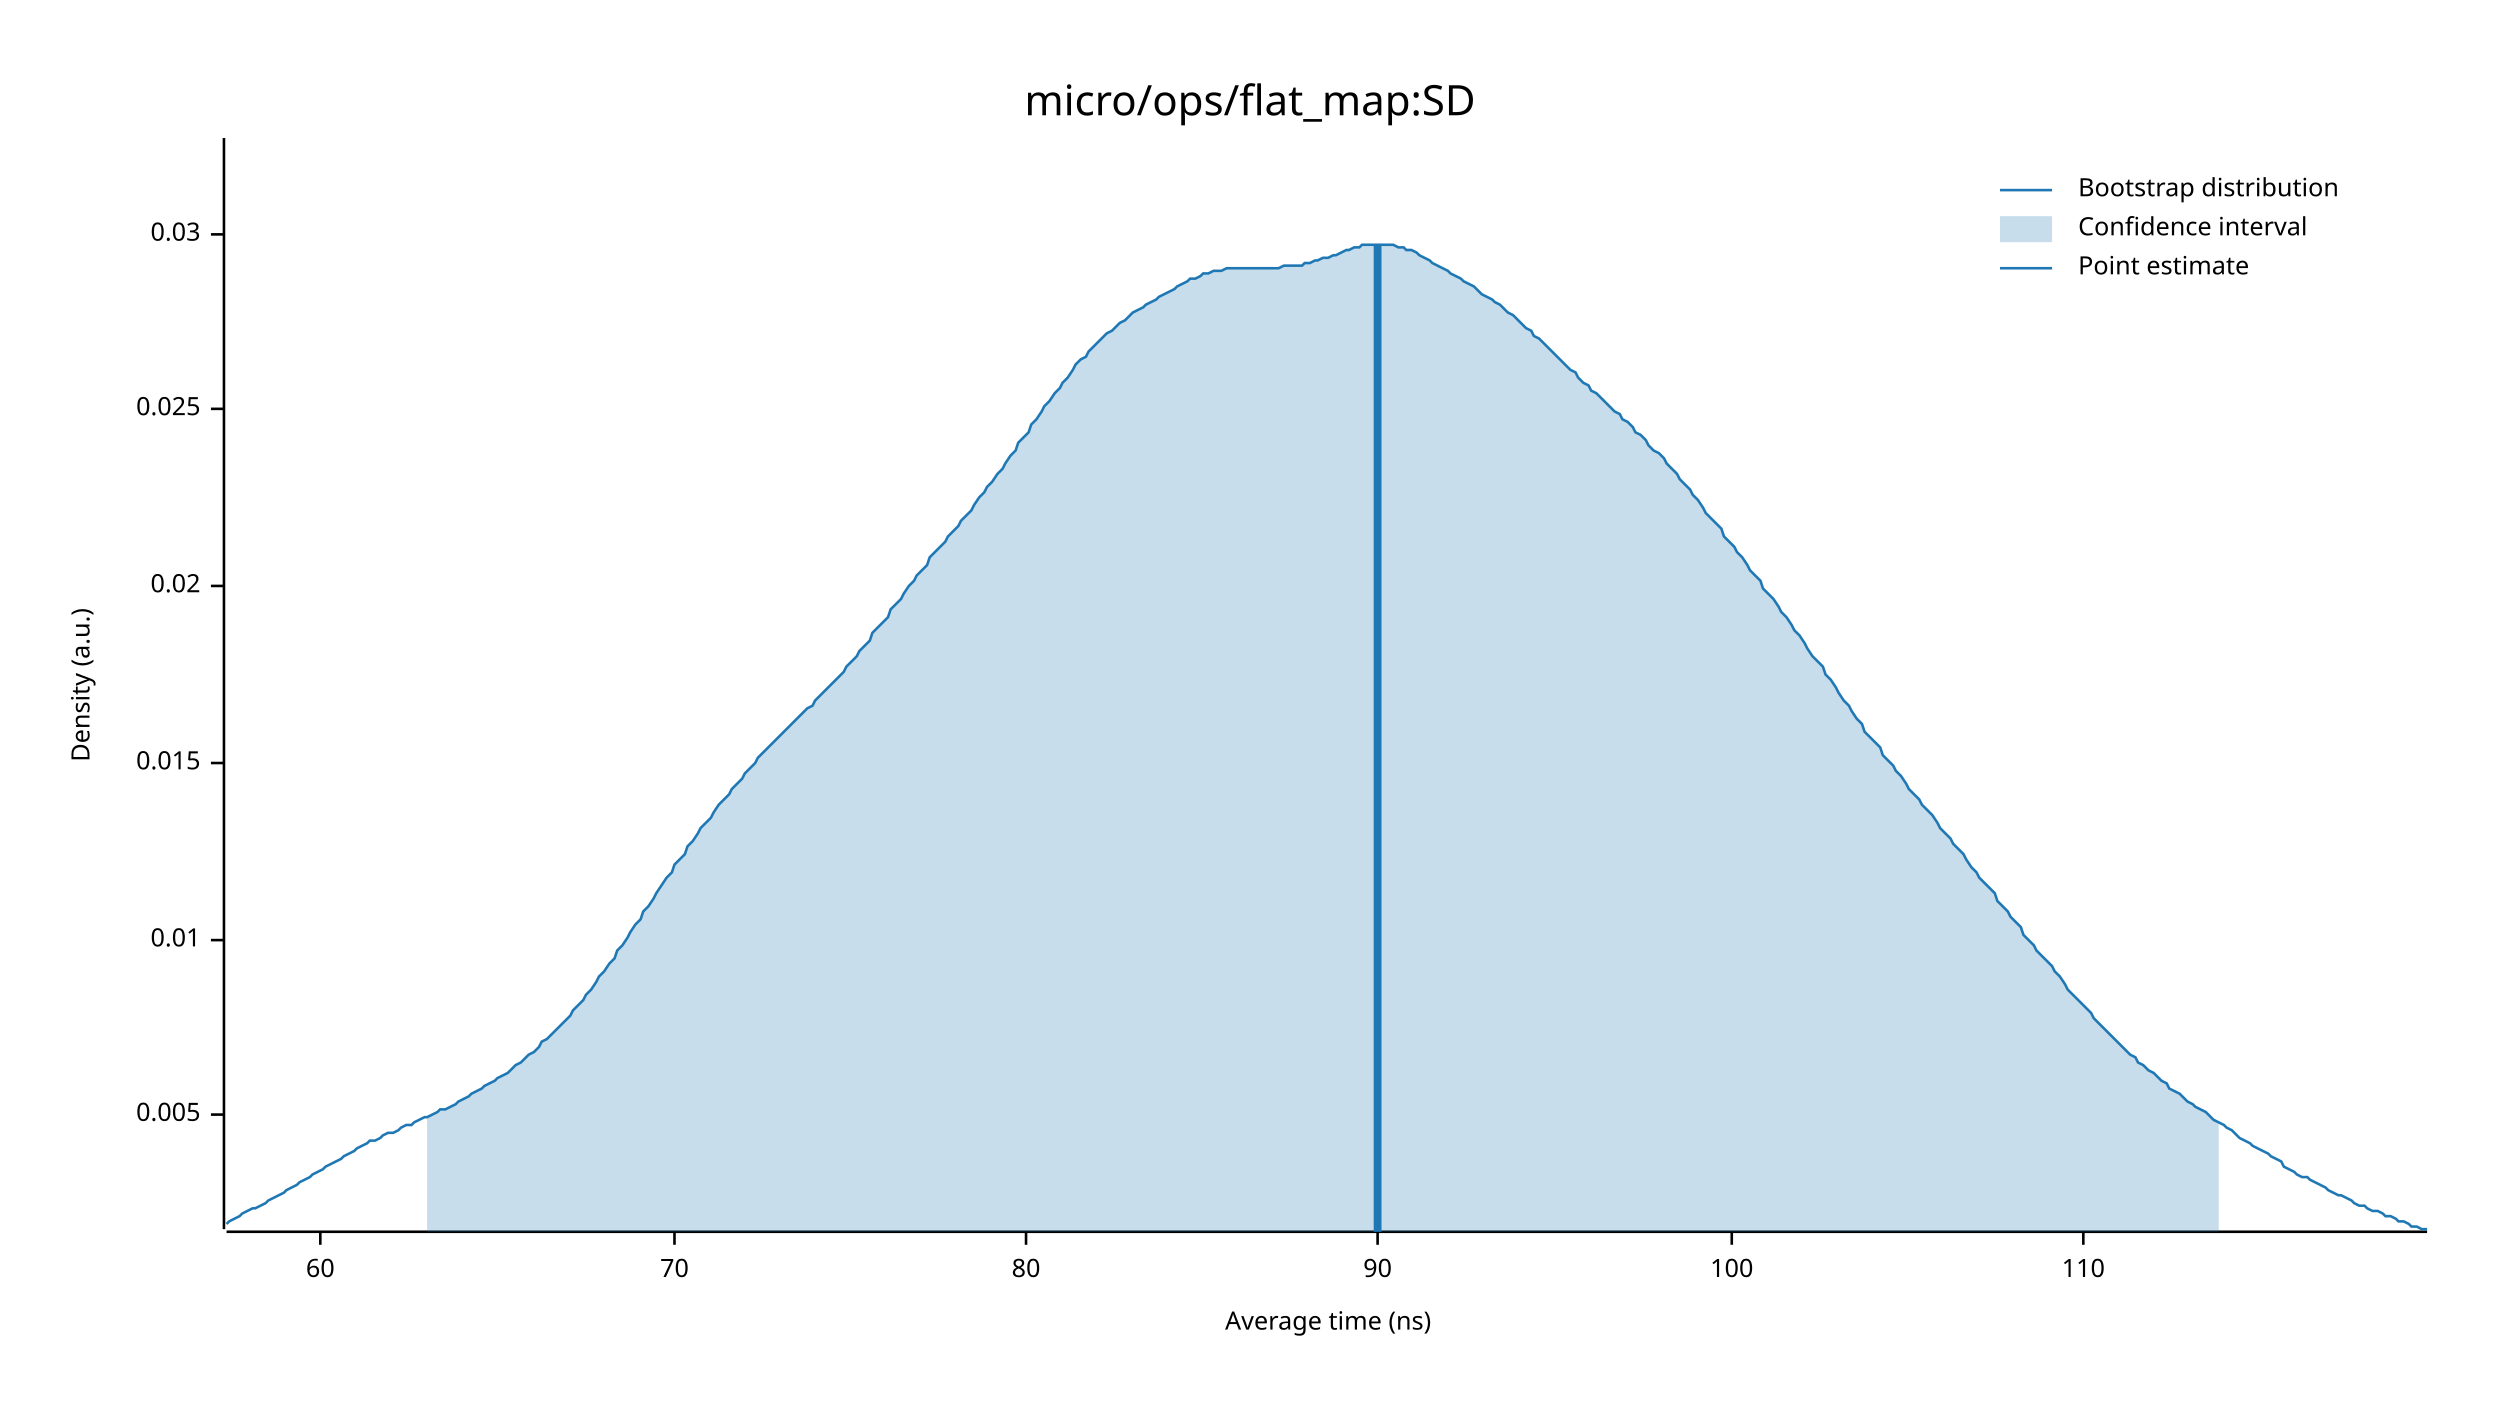
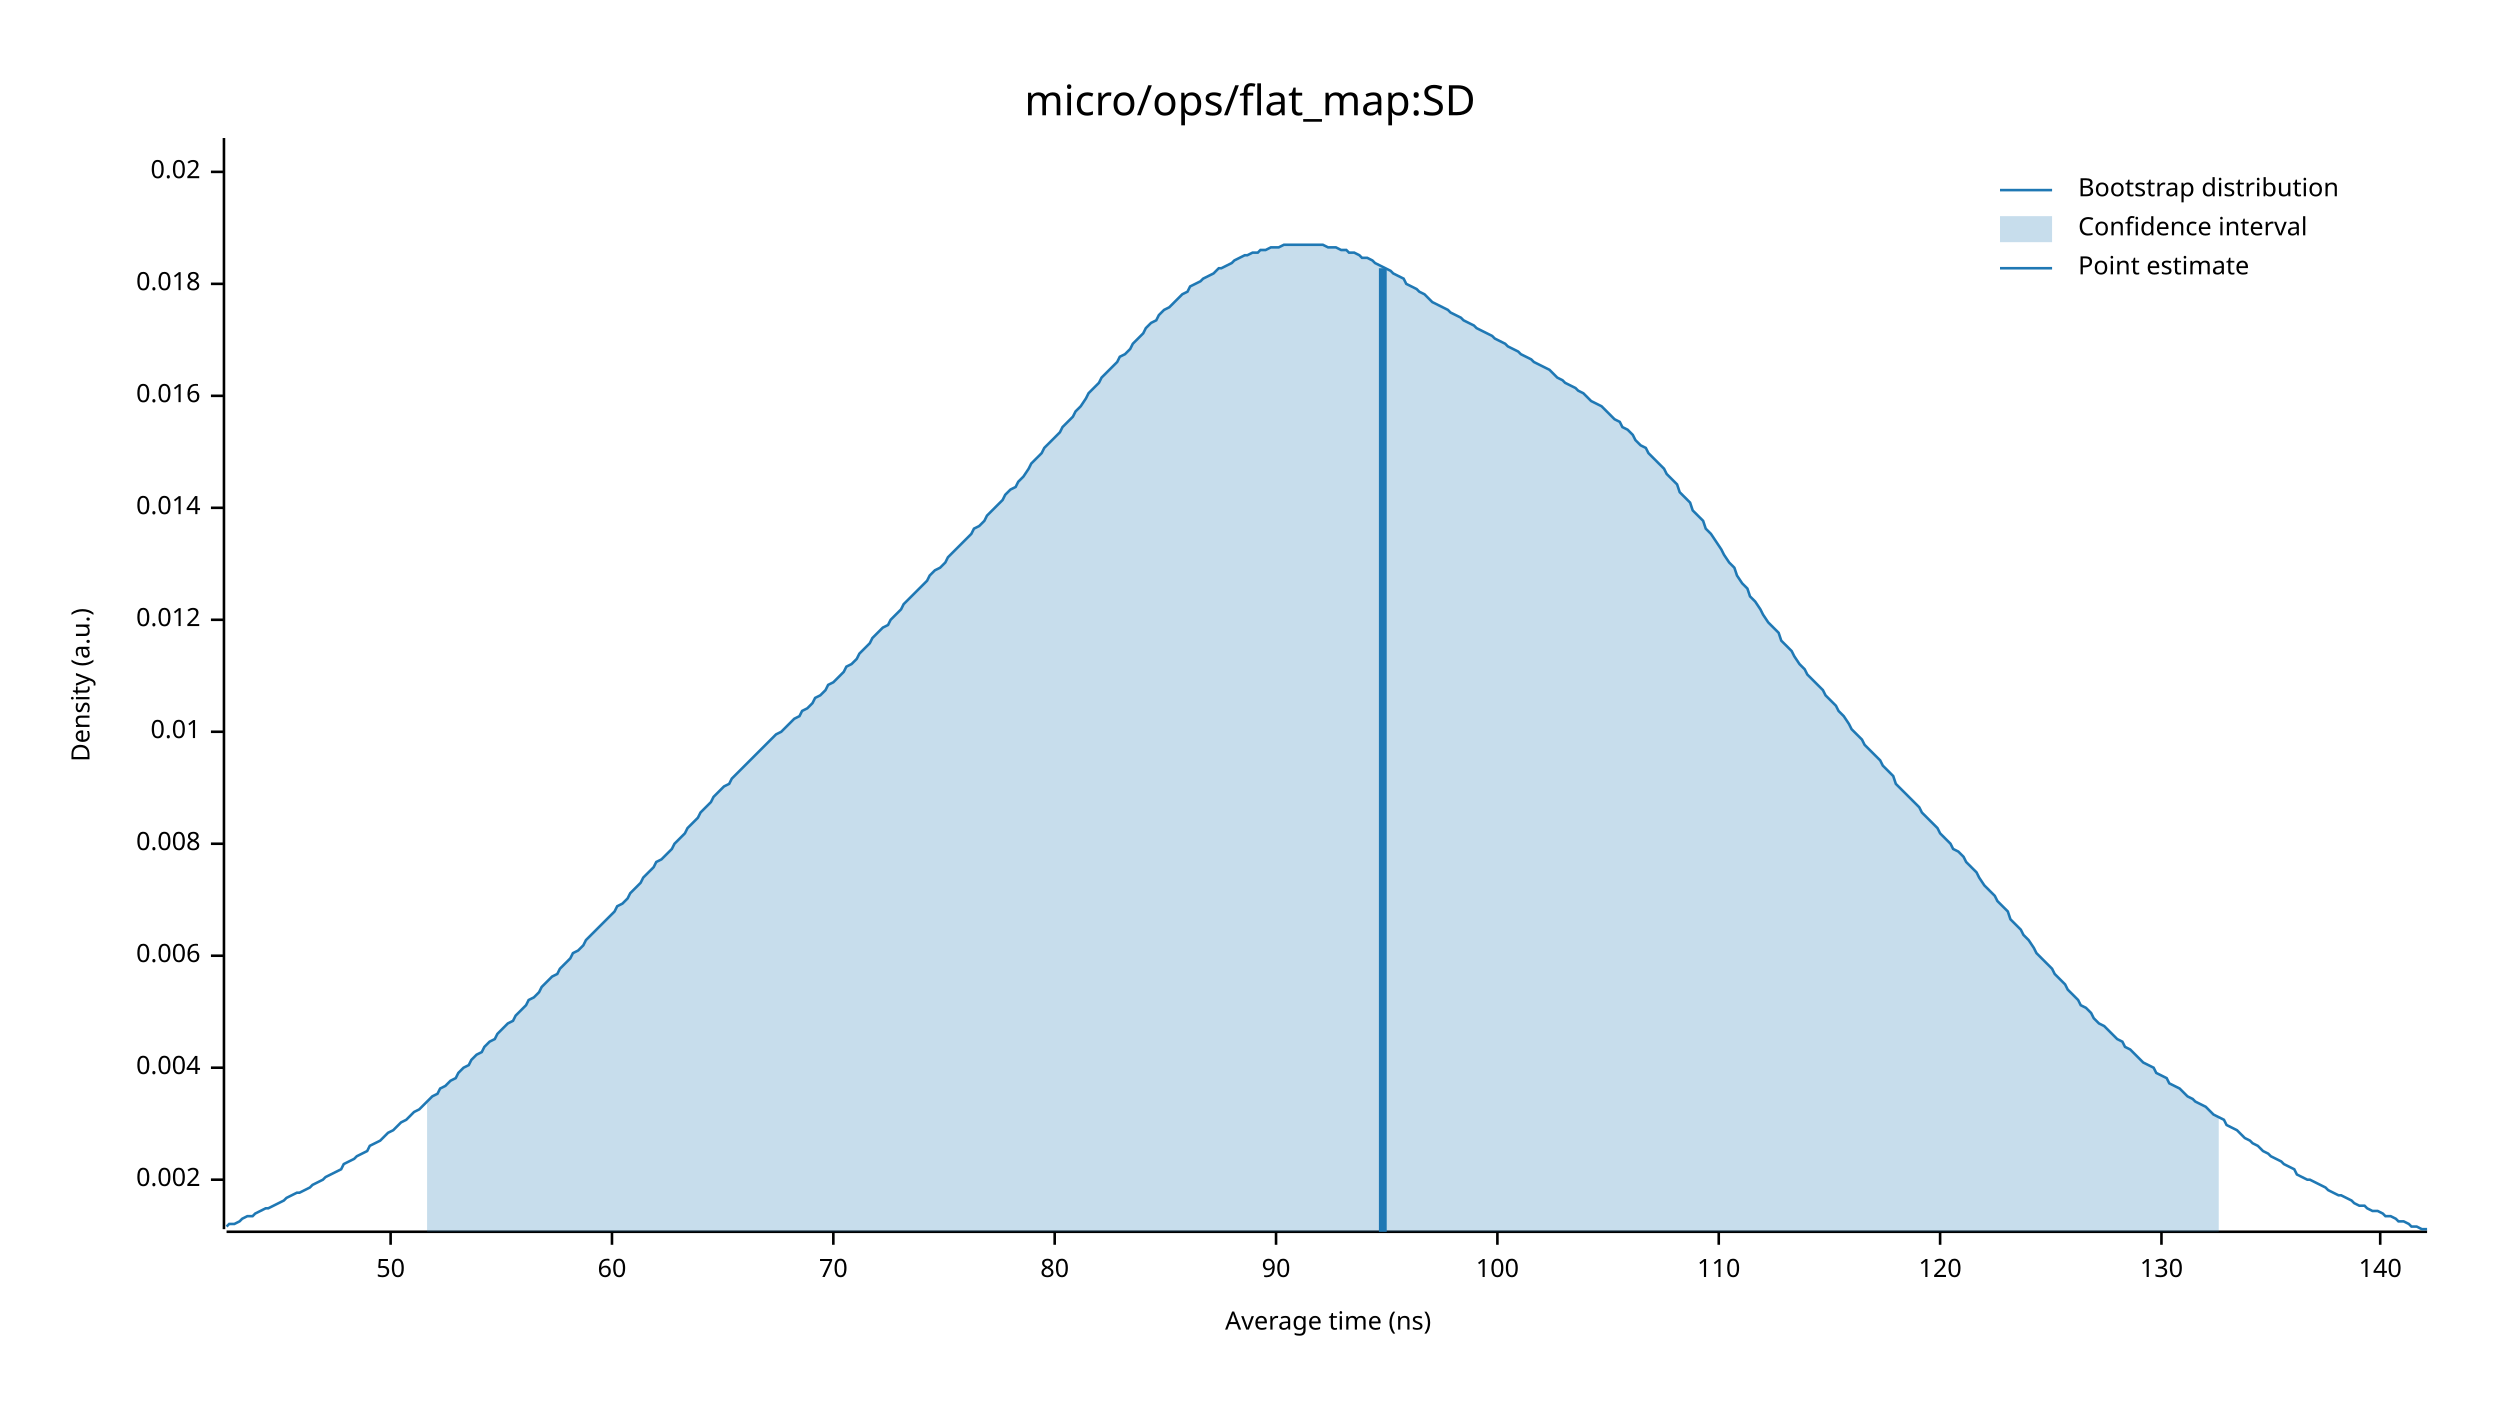
<svg xmlns="http://www.w3.org/2000/svg" width="960" height="540" viewBox="0 0 960 540">
  <text x="480" y="32" dy="0.76em" text-anchor="middle" font-family="sans-serif" font-size="16.129" opacity="1" fill="#000000">
micro/ops/flat_map:SD
</text>
  <text x="27" y="263" dy="0.76em" text-anchor="middle" font-family="sans-serif" font-size="9.677" opacity="1" fill="#000000" transform="rotate(270, 27, 263)">
Density (a.u.)
</text>
  <text x="510" y="513" dy="-0.5ex" text-anchor="middle" font-family="sans-serif" font-size="9.677" opacity="1" fill="#000000">
Average time (ns)
</text>
  <polyline fill="none" opacity="1" stroke="#000000" stroke-width="1" points="86,53 86,472 " />
-   <text x="77" y="428" dy="0.5ex" text-anchor="end" font-family="sans-serif" font-size="9.677" opacity="1" fill="#000000">
- 0.005
+   <text x="77" y="453" dy="0.5ex" text-anchor="end" font-family="sans-serif" font-size="9.677" opacity="1" fill="#000000">
+ 0.002
</text>
-   <polyline fill="none" opacity="1" stroke="#000000" stroke-width="1" points="81,428 86,428 " />
-   <text x="77" y="361" dy="0.5ex" text-anchor="end" font-family="sans-serif" font-size="9.677" opacity="1" fill="#000000">
+   <polyline fill="none" opacity="1" stroke="#000000" stroke-width="1" points="81,453 86,453 " />
+   <text x="77" y="410" dy="0.5ex" text-anchor="end" font-family="sans-serif" font-size="9.677" opacity="1" fill="#000000">
+ 0.004
+ </text>
+   <polyline fill="none" opacity="1" stroke="#000000" stroke-width="1" points="81,410 86,410 " />
+   <text x="77" y="367" dy="0.5ex" text-anchor="end" font-family="sans-serif" font-size="9.677" opacity="1" fill="#000000">
+ 0.006
+ </text>
+   <polyline fill="none" opacity="1" stroke="#000000" stroke-width="1" points="81,367 86,367 " />
+   <text x="77" y="324" dy="0.5ex" text-anchor="end" font-family="sans-serif" font-size="9.677" opacity="1" fill="#000000">
+ 0.008
+ </text>
+   <polyline fill="none" opacity="1" stroke="#000000" stroke-width="1" points="81,324 86,324 " />
+   <text x="77" y="281" dy="0.5ex" text-anchor="end" font-family="sans-serif" font-size="9.677" opacity="1" fill="#000000">
0.01
</text>
-   <polyline fill="none" opacity="1" stroke="#000000" stroke-width="1" points="81,361 86,361 " />
-   <text x="77" y="293" dy="0.5ex" text-anchor="end" font-family="sans-serif" font-size="9.677" opacity="1" fill="#000000">
- 0.015
+   <polyline fill="none" opacity="1" stroke="#000000" stroke-width="1" points="81,281 86,281 " />
+   <text x="77" y="238" dy="0.5ex" text-anchor="end" font-family="sans-serif" font-size="9.677" opacity="1" fill="#000000">
+ 0.012
</text>
-   <polyline fill="none" opacity="1" stroke="#000000" stroke-width="1" points="81,293 86,293 " />
-   <text x="77" y="225" dy="0.5ex" text-anchor="end" font-family="sans-serif" font-size="9.677" opacity="1" fill="#000000">
+   <polyline fill="none" opacity="1" stroke="#000000" stroke-width="1" points="81,238 86,238 " />
+   <text x="77" y="195" dy="0.5ex" text-anchor="end" font-family="sans-serif" font-size="9.677" opacity="1" fill="#000000">
+ 0.014
+ </text>
+   <polyline fill="none" opacity="1" stroke="#000000" stroke-width="1" points="81,195 86,195 " />
+   <text x="77" y="152" dy="0.5ex" text-anchor="end" font-family="sans-serif" font-size="9.677" opacity="1" fill="#000000">
+ 0.016
+ </text>
+   <polyline fill="none" opacity="1" stroke="#000000" stroke-width="1" points="81,152 86,152 " />
+   <text x="77" y="109" dy="0.5ex" text-anchor="end" font-family="sans-serif" font-size="9.677" opacity="1" fill="#000000">
+ 0.018
+ </text>
+   <polyline fill="none" opacity="1" stroke="#000000" stroke-width="1" points="81,109 86,109 " />
+   <text x="77" y="66" dy="0.5ex" text-anchor="end" font-family="sans-serif" font-size="9.677" opacity="1" fill="#000000">
0.02
</text>
-   <polyline fill="none" opacity="1" stroke="#000000" stroke-width="1" points="81,225 86,225 " />
-   <text x="77" y="157" dy="0.5ex" text-anchor="end" font-family="sans-serif" font-size="9.677" opacity="1" fill="#000000">
- 0.025
+   <polyline fill="none" opacity="1" stroke="#000000" stroke-width="1" points="81,66 86,66 " />
+   <polyline fill="none" opacity="1" stroke="#000000" stroke-width="1" points="87,473 932,473 " />
+   <text x="150" y="483" dy="0.76em" text-anchor="middle" font-family="sans-serif" font-size="9.677" opacity="1" fill="#000000">
+ 50
</text>
-   <polyline fill="none" opacity="1" stroke="#000000" stroke-width="1" points="81,157 86,157 " />
-   <text x="77" y="90" dy="0.5ex" text-anchor="end" font-family="sans-serif" font-size="9.677" opacity="1" fill="#000000">
- 0.03
- </text>
-   <polyline fill="none" opacity="1" stroke="#000000" stroke-width="1" points="81,90 86,90 " />
-   <polyline fill="none" opacity="1" stroke="#000000" stroke-width="1" points="87,473 932,473 " />
-   <text x="123" y="483" dy="0.76em" text-anchor="middle" font-family="sans-serif" font-size="9.677" opacity="1" fill="#000000">
+   <polyline fill="none" opacity="1" stroke="#000000" stroke-width="1" points="150,473 150,478 " />
+   <text x="235" y="483" dy="0.76em" text-anchor="middle" font-family="sans-serif" font-size="9.677" opacity="1" fill="#000000">
60
</text>
-   <polyline fill="none" opacity="1" stroke="#000000" stroke-width="1" points="123,473 123,478 " />
-   <text x="259" y="483" dy="0.76em" text-anchor="middle" font-family="sans-serif" font-size="9.677" opacity="1" fill="#000000">
+   <polyline fill="none" opacity="1" stroke="#000000" stroke-width="1" points="235,473 235,478 " />
+   <text x="320" y="483" dy="0.76em" text-anchor="middle" font-family="sans-serif" font-size="9.677" opacity="1" fill="#000000">
70
</text>
-   <polyline fill="none" opacity="1" stroke="#000000" stroke-width="1" points="259,473 259,478 " />
-   <text x="394" y="483" dy="0.76em" text-anchor="middle" font-family="sans-serif" font-size="9.677" opacity="1" fill="#000000">
+   <polyline fill="none" opacity="1" stroke="#000000" stroke-width="1" points="320,473 320,478 " />
+   <text x="405" y="483" dy="0.76em" text-anchor="middle" font-family="sans-serif" font-size="9.677" opacity="1" fill="#000000">
80
</text>
-   <polyline fill="none" opacity="1" stroke="#000000" stroke-width="1" points="394,473 394,478 " />
-   <text x="529" y="483" dy="0.76em" text-anchor="middle" font-family="sans-serif" font-size="9.677" opacity="1" fill="#000000">
+   <polyline fill="none" opacity="1" stroke="#000000" stroke-width="1" points="405,473 405,478 " />
+   <text x="490" y="483" dy="0.76em" text-anchor="middle" font-family="sans-serif" font-size="9.677" opacity="1" fill="#000000">
90
</text>
-   <polyline fill="none" opacity="1" stroke="#000000" stroke-width="1" points="529,473 529,478 " />
-   <text x="665" y="483" dy="0.76em" text-anchor="middle" font-family="sans-serif" font-size="9.677" opacity="1" fill="#000000">
+   <polyline fill="none" opacity="1" stroke="#000000" stroke-width="1" points="490,473 490,478 " />
+   <text x="575" y="483" dy="0.76em" text-anchor="middle" font-family="sans-serif" font-size="9.677" opacity="1" fill="#000000">
100
</text>
-   <polyline fill="none" opacity="1" stroke="#000000" stroke-width="1" points="665,473 665,478 " />
-   <text x="800" y="483" dy="0.76em" text-anchor="middle" font-family="sans-serif" font-size="9.677" opacity="1" fill="#000000">
+   <polyline fill="none" opacity="1" stroke="#000000" stroke-width="1" points="575,473 575,478 " />
+   <text x="660" y="483" dy="0.76em" text-anchor="middle" font-family="sans-serif" font-size="9.677" opacity="1" fill="#000000">
110
</text>
-   <polyline fill="none" opacity="1" stroke="#000000" stroke-width="1" points="800,473 800,478 " />
-   <polyline fill="none" opacity="1" stroke="#1F78B4" stroke-width="1" points="87,470 88,469 90,468 92,467 93,466 95,465 97,464 98,464 100,463 102,462 103,461 105,460 107,459 109,458 110,457 112,456 114,455 115,454 117,453 119,452 120,451 122,450 124,449 125,448 127,447 129,446 131,445 132,444 134,443 136,442 137,441 139,440 141,439 142,438 144,438 146,437 147,436 149,435 151,435 153,434 154,433 156,432 158,432 159,431 161,430 163,429 164,429 166,428 168,427 169,426 171,426 173,425 175,424 176,423 178,422 180,421 181,420 183,419 185,418 186,417 188,416 190,415 191,414 193,413 195,412 197,410 198,409 200,408 202,406 203,405 205,404 207,402 208,400 210,399 212,397 214,395 215,394 217,392 219,390 220,388 222,386 224,384 225,382 227,380 229,377 230,375 232,373 234,370 236,368 237,365 239,363 241,360 242,358 244,355 246,353 247,350 249,348 251,345 252,343 254,340 256,337 258,335 259,332 261,330 263,328 264,325 266,323 268,320 269,318 271,316 273,314 274,312 276,309 278,307 280,305 281,303 283,301 285,299 286,297 288,295 290,293 291,291 293,289 295,287 296,286 298,284 300,282 302,280 303,279 305,277 307,275 308,274 310,272 312,271 313,269 315,267 317,265 318,264 320,262 322,260 324,258 325,256 327,254 329,252 330,250 332,248 334,246 335,243 337,241 339,239 341,237 342,234 344,232 346,230 347,228 349,225 351,223 352,221 354,219 356,217 357,214 359,212 361,210 363,208 364,206 366,204 368,202 369,200 371,198 373,196 374,194 376,191 378,189 379,187 381,185 383,182 385,180 386,178 388,175 390,173 391,170 393,168 395,166 396,163 398,161 400,158 401,156 403,154 405,151 407,149 408,147 410,145 412,142 413,140 415,138 417,137 418,135 420,133 422,131 423,130 425,128 427,127 429,125 430,124 432,123 434,121 435,120 437,119 439,118 440,117 442,116 444,115 445,114 447,113 449,112 451,111 452,110 454,109 456,108 457,107 459,107 461,106 462,105 464,105 466,104 468,104 469,104 471,103 473,103 474,103 476,103 478,103 479,103 481,103 483,103 484,103 486,103 488,103 490,103 491,103 493,102 495,102 496,102 498,102 500,102 501,101 503,101 505,100 506,100 508,99 510,99 512,98 513,98 515,97 517,96 518,96 520,95 522,95 523,94 525,94 527,94 528,94 530,94 532,94 534,94 535,94 537,95 539,95 540,96 542,96 544,97 545,98 547,99 549,100 550,101 552,102 554,103 556,104 557,105 559,106 561,107 562,108 564,109 566,110 567,111 569,113 571,114 573,115 574,116 576,117 578,119 579,120 581,121 583,123 584,124 586,126 588,127 589,129 591,130 593,132 595,134 596,135 598,137 600,139 601,140 603,142 605,143 606,145 608,147 610,148 611,150 613,151 615,153 617,155 618,156 620,158 622,159 623,161 625,162 627,164 628,166 630,167 632,169 633,171 635,173 637,174 639,176 640,178 642,180 644,182 645,184 647,186 649,188 650,190 652,192 654,195 655,197 657,199 659,201 661,203 662,206 664,208 666,210 667,212 669,214 671,217 672,219 674,221 676,223 677,226 679,228 681,230 683,233 684,235 686,237 688,240 689,242 691,244 693,247 694,249 696,252 698,254 700,256 701,259 703,261 705,264 706,266 708,269 710,271 711,273 713,276 715,278 716,281 718,283 720,285 722,287 723,290 725,292 727,294 728,296 730,298 732,301 733,303 735,305 737,307 738,309 740,311 742,313 744,316 745,318 747,320 749,322 750,324 752,326 754,328 755,330 757,333 759,335 760,337 762,339 764,341 766,343 767,346 769,348 771,350 772,352 774,354 776,356 777,359 779,361 781,363 782,365 784,367 786,369 788,371 789,373 791,375 793,378 794,380 796,382 798,384 799,385 801,387 803,389 804,391 806,393 808,395 810,397 811,398 813,400 815,402 816,403 818,405 820,406 821,408 823,409 825,411 827,412 828,413 830,415 832,416 833,418 835,419 837,420 838,421 840,423 842,424 843,425 845,426 847,427 849,429 850,430 852,431 854,432 855,433 857,434 859,436 860,437 862,438 864,439 865,440 867,441 869,442 871,443 872,444 874,445 876,446 877,448 879,449 881,450 882,451 884,452 886,452 887,453 889,454 891,455 893,456 894,457 896,458 898,459 899,459 901,460 903,461 904,462 906,463 908,463 909,464 911,465 913,465 915,466 916,467 918,467 920,468 921,469 923,469 925,470 926,471 928,471 930,472 932,472 " />
-   <polygon opacity="0.25" fill="#1F78B4" points="164,429 166,428 168,427 169,426 171,426 173,425 175,424 176,423 178,422 180,421 181,420 183,419 185,418 186,417 188,416 190,415 191,414 193,413 195,412 197,410 198,409 200,408 202,406 203,405 205,404 207,402 208,400 210,399 212,397 214,395 215,394 217,392 219,390 220,388 222,386 224,384 225,382 227,380 229,377 230,375 232,373 234,370 236,368 237,365 239,363 241,360 242,358 244,355 246,353 247,350 249,348 251,345 252,343 254,340 256,337 258,335 259,332 261,330 263,328 264,325 266,323 268,320 269,318 271,316 273,314 274,312 276,309 278,307 280,305 281,303 283,301 285,299 286,297 288,295 290,293 291,291 293,289 295,287 296,286 298,284 300,282 302,280 303,279 305,277 307,275 308,274 310,272 312,271 313,269 315,267 317,265 318,264 320,262 322,260 324,258 325,256 327,254 329,252 330,250 332,248 334,246 335,243 337,241 339,239 341,237 342,234 344,232 346,230 347,228 349,225 351,223 352,221 354,219 356,217 357,214 359,212 361,210 363,208 364,206 366,204 368,202 369,200 371,198 373,196 374,194 376,191 378,189 379,187 381,185 383,182 385,180 386,178 388,175 390,173 391,170 393,168 395,166 396,163 398,161 400,158 401,156 403,154 405,151 407,149 408,147 410,145 412,142 413,140 415,138 417,137 418,135 420,133 422,131 423,130 425,128 427,127 429,125 430,124 432,123 434,121 435,120 437,119 439,118 440,117 442,116 444,115 445,114 447,113 449,112 451,111 452,110 454,109 456,108 457,107 459,107 461,106 462,105 464,105 466,104 468,104 469,104 471,103 473,103 474,103 476,103 478,103 479,103 481,103 483,103 484,103 486,103 488,103 490,103 491,103 493,102 495,102 496,102 498,102 500,102 501,101 503,101 505,100 506,100 508,99 510,99 512,98 513,98 515,97 517,96 518,96 520,95 522,95 523,94 525,94 527,94 528,94 530,94 532,94 534,94 535,94 537,95 539,95 540,96 542,96 544,97 545,98 547,99 549,100 550,101 552,102 554,103 556,104 557,105 559,106 561,107 562,108 564,109 566,110 567,111 569,113 571,114 573,115 574,116 576,117 578,119 579,120 581,121 583,123 584,124 586,126 588,127 589,129 591,130 593,132 595,134 596,135 598,137 600,139 601,140 603,142 605,143 606,145 608,147 610,148 611,150 613,151 615,153 617,155 618,156 620,158 622,159 623,161 625,162 627,164 628,166 630,167 632,169 633,171 635,173 637,174 639,176 640,178 642,180 644,182 645,184 647,186 649,188 650,190 652,192 654,195 655,197 657,199 659,201 661,203 662,206 664,208 666,210 667,212 669,214 671,217 672,219 674,221 676,223 677,226 679,228 681,230 683,233 684,235 686,237 688,240 689,242 691,244 693,247 694,249 696,252 698,254 700,256 701,259 703,261 705,264 706,266 708,269 710,271 711,273 713,276 715,278 716,281 718,283 720,285 722,287 723,290 725,292 727,294 728,296 730,298 732,301 733,303 735,305 737,307 738,309 740,311 742,313 744,316 745,318 747,320 749,322 750,324 752,326 754,328 755,330 757,333 759,335 760,337 762,339 764,341 766,343 767,346 769,348 771,350 772,352 774,354 776,356 777,359 779,361 781,363 782,365 784,367 786,369 788,371 789,373 791,375 793,378 794,380 796,382 798,384 799,385 801,387 803,389 804,391 806,393 808,395 810,397 811,398 813,400 815,402 816,403 818,405 820,406 821,408 823,409 825,411 827,412 828,413 830,415 832,416 833,418 835,419 837,420 838,421 840,423 842,424 843,425 845,426 847,427 849,429 850,430 852,431 852,473 164,473 " />
-   <polyline fill="none" opacity="1" stroke="#1F78B4" stroke-width="3" points="529,473 529,94 " />
+   <polyline fill="none" opacity="1" stroke="#000000" stroke-width="1" points="660,473 660,478 " />
+   <text x="745" y="483" dy="0.76em" text-anchor="middle" font-family="sans-serif" font-size="9.677" opacity="1" fill="#000000">
+ 120
+ </text>
+   <polyline fill="none" opacity="1" stroke="#000000" stroke-width="1" points="745,473 745,478 " />
+   <text x="830" y="483" dy="0.76em" text-anchor="middle" font-family="sans-serif" font-size="9.677" opacity="1" fill="#000000">
+ 130
+ </text>
+   <polyline fill="none" opacity="1" stroke="#000000" stroke-width="1" points="830,473 830,478 " />
+   <text x="914" y="483" dy="0.76em" text-anchor="middle" font-family="sans-serif" font-size="9.677" opacity="1" fill="#000000">
+ 140
+ </text>
+   <polyline fill="none" opacity="1" stroke="#000000" stroke-width="1" points="914,473 914,478 " />
+   <polyline fill="none" opacity="1" stroke="#1F78B4" stroke-width="1" points="87,471 88,470 90,470 92,469 93,468 95,467 97,467 98,466 100,465 102,464 103,464 105,463 107,462 109,461 110,460 112,459 114,458 115,458 117,457 119,456 120,455 122,454 124,453 125,452 127,451 129,450 131,449 132,447 134,446 136,445 137,444 139,443 141,442 142,440 144,439 146,438 147,437 149,435 151,434 153,432 154,431 156,430 158,428 159,427 161,426 163,424 164,423 166,421 168,420 169,418 171,417 173,415 175,414 176,412 178,410 180,409 181,407 183,405 185,404 186,402 188,400 190,399 191,397 193,395 195,393 197,392 198,390 200,388 202,386 203,384 205,383 207,381 208,379 210,377 212,375 214,374 215,372 217,370 219,368 220,366 222,365 224,363 225,361 227,359 229,357 230,356 232,354 234,352 236,350 237,348 239,347 241,345 242,343 244,341 246,339 247,337 249,335 251,333 252,331 254,330 256,328 258,326 259,324 261,322 263,320 264,318 266,316 268,314 269,312 271,310 273,308 274,306 276,304 278,302 280,301 281,299 283,297 285,295 286,294 288,292 290,290 291,289 293,287 295,285 296,284 298,282 300,281 302,279 303,278 305,276 307,275 308,273 310,272 312,270 313,268 315,267 317,265 318,263 320,262 322,260 324,258 325,256 327,255 329,253 330,251 332,249 334,247 335,245 337,243 339,241 341,240 342,238 344,236 346,234 347,232 349,230 351,228 352,227 354,225 356,223 357,221 359,219 361,218 363,216 364,214 366,212 368,210 369,209 371,207 373,205 374,203 376,202 378,200 379,198 381,196 383,194 385,192 386,190 388,188 390,187 391,185 393,183 395,180 396,178 398,176 400,174 401,172 403,170 405,168 407,166 408,164 410,162 412,160 413,158 415,156 417,153 418,151 420,149 422,147 423,145 425,143 427,141 429,139 430,137 432,136 434,134 435,132 437,130 439,128 440,126 442,124 444,123 445,121 447,119 449,118 451,116 452,115 454,113 456,112 457,110 459,109 461,108 462,107 464,106 466,105 468,103 469,103 471,102 473,101 474,100 476,99 478,98 479,98 481,97 483,97 484,96 486,96 488,95 490,95 491,95 493,94 495,94 496,94 498,94 500,94 501,94 503,94 505,94 506,94 508,94 510,95 512,95 513,95 515,96 517,96 518,97 520,97 522,98 523,99 525,99 527,100 528,101 530,102 532,103 534,104 535,105 537,106 539,107 540,109 542,110 544,111 545,112 547,113 549,115 550,116 552,117 554,118 556,119 557,120 559,121 561,122 562,123 564,124 566,125 567,126 569,127 571,128 573,129 574,130 576,131 578,132 579,133 581,134 583,135 584,136 586,137 588,138 589,139 591,140 593,141 595,142 596,143 598,145 600,146 601,147 603,148 605,149 606,150 608,151 610,153 611,154 613,155 615,156 617,158 618,159 620,161 622,162 623,164 625,165 627,167 628,169 630,171 632,172 633,174 635,176 637,178 639,180 640,182 642,184 644,186 645,189 647,191 649,193 650,196 652,198 654,200 655,203 657,205 659,208 661,211 662,213 664,216 666,218 667,221 669,224 671,226 672,229 674,231 676,234 677,236 679,239 681,241 683,243 684,246 686,248 688,250 689,252 691,255 693,257 694,259 696,261 698,263 700,265 701,267 703,269 705,271 706,273 708,275 710,278 711,280 713,282 715,284 716,286 718,288 720,290 722,292 723,294 725,296 727,298 728,301 730,303 732,305 733,306 735,308 737,310 738,312 740,314 742,316 744,318 745,320 747,322 749,324 750,326 752,327 754,329 755,331 757,333 759,335 760,337 762,340 764,342 766,344 767,346 769,348 771,350 772,353 774,355 776,357 777,359 779,361 781,364 782,366 784,368 786,370 788,372 789,374 791,376 793,378 794,380 796,382 798,384 799,386 801,387 803,389 804,391 806,393 808,394 810,396 811,397 813,399 815,400 816,402 818,403 820,405 821,406 823,408 825,409 827,410 828,412 830,413 832,414 833,416 835,417 837,418 838,419 840,421 842,422 843,423 845,424 847,425 849,427 850,428 852,429 854,430 855,432 857,433 859,434 860,435 862,437 864,438 865,439 867,440 869,442 871,443 872,444 874,445 876,446 877,447 879,448 881,449 882,451 884,452 886,453 887,453 889,454 891,455 893,456 894,457 896,458 898,459 899,459 901,460 903,461 904,462 906,463 908,463 909,464 911,465 913,465 915,466 916,467 918,467 920,468 921,469 923,469 925,470 926,471 928,471 930,472 932,472 " />
+   <polygon opacity="0.25" fill="#1F78B4" points="164,423 166,421 168,420 169,418 171,417 173,415 175,414 176,412 178,410 180,409 181,407 183,405 185,404 186,402 188,400 190,399 191,397 193,395 195,393 197,392 198,390 200,388 202,386 203,384 205,383 207,381 208,379 210,377 212,375 214,374 215,372 217,370 219,368 220,366 222,365 224,363 225,361 227,359 229,357 230,356 232,354 234,352 236,350 237,348 239,347 241,345 242,343 244,341 246,339 247,337 249,335 251,333 252,331 254,330 256,328 258,326 259,324 261,322 263,320 264,318 266,316 268,314 269,312 271,310 273,308 274,306 276,304 278,302 280,301 281,299 283,297 285,295 286,294 288,292 290,290 291,289 293,287 295,285 296,284 298,282 300,281 302,279 303,278 305,276 307,275 308,273 310,272 312,270 313,268 315,267 317,265 318,263 320,262 322,260 324,258 325,256 327,255 329,253 330,251 332,249 334,247 335,245 337,243 339,241 341,240 342,238 344,236 346,234 347,232 349,230 351,228 352,227 354,225 356,223 357,221 359,219 361,218 363,216 364,214 366,212 368,210 369,209 371,207 373,205 374,203 376,202 378,200 379,198 381,196 383,194 385,192 386,190 388,188 390,187 391,185 393,183 395,180 396,178 398,176 400,174 401,172 403,170 405,168 407,166 408,164 410,162 412,160 413,158 415,156 417,153 418,151 420,149 422,147 423,145 425,143 427,141 429,139 430,137 432,136 434,134 435,132 437,130 439,128 440,126 442,124 444,123 445,121 447,119 449,118 451,116 452,115 454,113 456,112 457,110 459,109 461,108 462,107 464,106 466,105 468,103 469,103 471,102 473,101 474,100 476,99 478,98 479,98 481,97 483,97 484,96 486,96 488,95 490,95 491,95 493,94 495,94 496,94 498,94 500,94 501,94 503,94 505,94 506,94 508,94 510,95 512,95 513,95 515,96 517,96 518,97 520,97 522,98 523,99 525,99 527,100 528,101 530,102 532,103 534,104 535,105 537,106 539,107 540,109 542,110 544,111 545,112 547,113 549,115 550,116 552,117 554,118 556,119 557,120 559,121 561,122 562,123 564,124 566,125 567,126 569,127 571,128 573,129 574,130 576,131 578,132 579,133 581,134 583,135 584,136 586,137 588,138 589,139 591,140 593,141 595,142 596,143 598,145 600,146 601,147 603,148 605,149 606,150 608,151 610,153 611,154 613,155 615,156 617,158 618,159 620,161 622,162 623,164 625,165 627,167 628,169 630,171 632,172 633,174 635,176 637,178 639,180 640,182 642,184 644,186 645,189 647,191 649,193 650,196 652,198 654,200 655,203 657,205 659,208 661,211 662,213 664,216 666,218 667,221 669,224 671,226 672,229 674,231 676,234 677,236 679,239 681,241 683,243 684,246 686,248 688,250 689,252 691,255 693,257 694,259 696,261 698,263 700,265 701,267 703,269 705,271 706,273 708,275 710,278 711,280 713,282 715,284 716,286 718,288 720,290 722,292 723,294 725,296 727,298 728,301 730,303 732,305 733,306 735,308 737,310 738,312 740,314 742,316 744,318 745,320 747,322 749,324 750,326 752,327 754,329 755,331 757,333 759,335 760,337 762,340 764,342 766,344 767,346 769,348 771,350 772,353 774,355 776,357 777,359 779,361 781,364 782,366 784,368 786,370 788,372 789,374 791,376 793,378 794,380 796,382 798,384 799,386 801,387 803,389 804,391 806,393 808,394 810,396 811,397 813,399 815,400 816,402 818,403 820,405 821,406 823,408 825,409 827,410 828,412 830,413 832,414 833,416 835,417 837,418 838,419 840,421 842,422 843,423 845,424 847,425 849,427 850,428 852,429 852,473 164,473 " />
+   <polyline fill="none" opacity="1" stroke="#1F78B4" stroke-width="3" points="531,473 531,103 " />
  <text x="798" y="68" dy="0.76em" text-anchor="start" font-family="sans-serif" font-size="9.677" opacity="1" fill="#000000">
Bootstrap distribution
</text>
  <text x="798" y="83" dy="0.76em" text-anchor="start" font-family="sans-serif" font-size="9.677" opacity="1" fill="#000000">
Confidence interval
</text>
  <text x="798" y="98" dy="0.76em" text-anchor="start" font-family="sans-serif" font-size="9.677" opacity="1" fill="#000000">
Point estimate
</text>
  <polyline fill="none" opacity="1" stroke="#1F78B4" stroke-width="1" points="768,73 788,73 " />
  <rect x="768" y="83" width="20" height="10" opacity="0.25" fill="#1F78B4" stroke="none" />
  <polyline fill="none" opacity="1" stroke="#1F78B4" stroke-width="1" points="768,103 788,103 " />
</svg>
